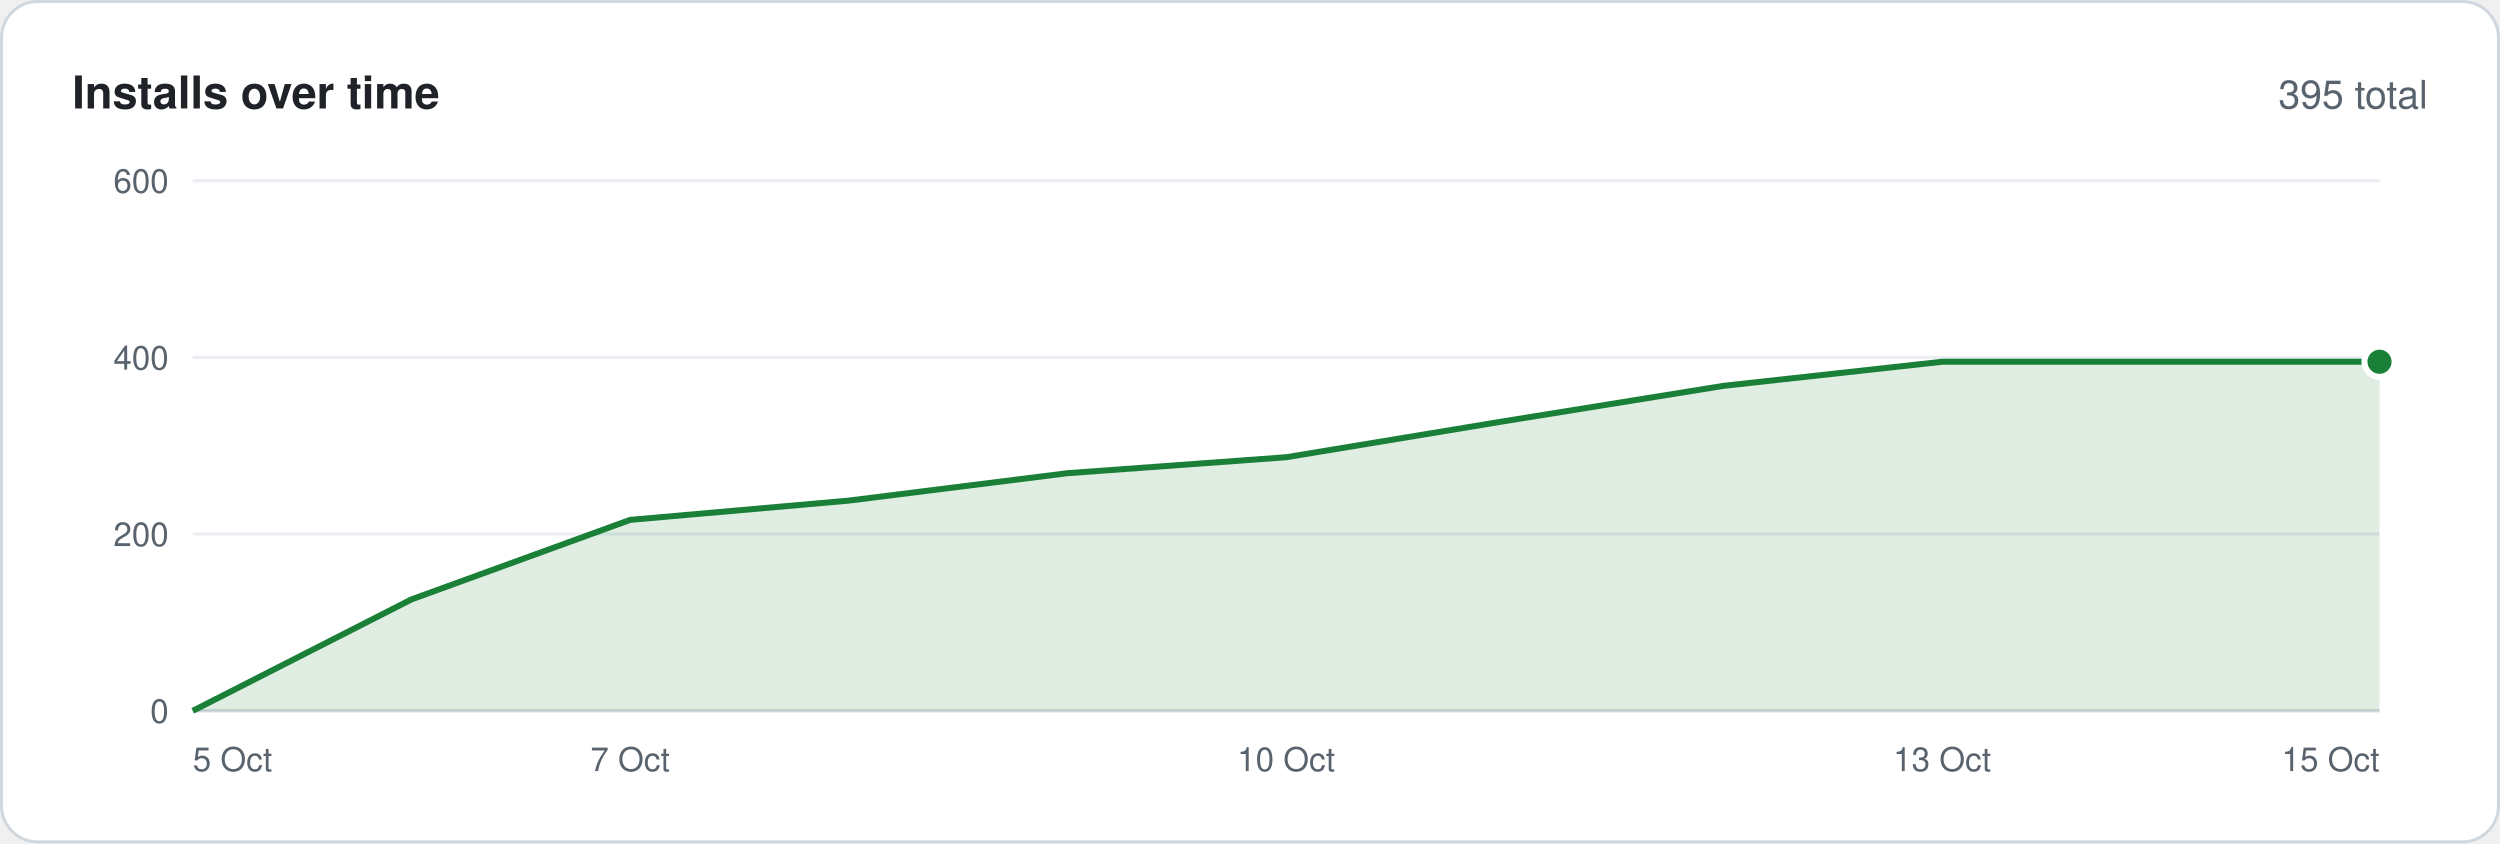
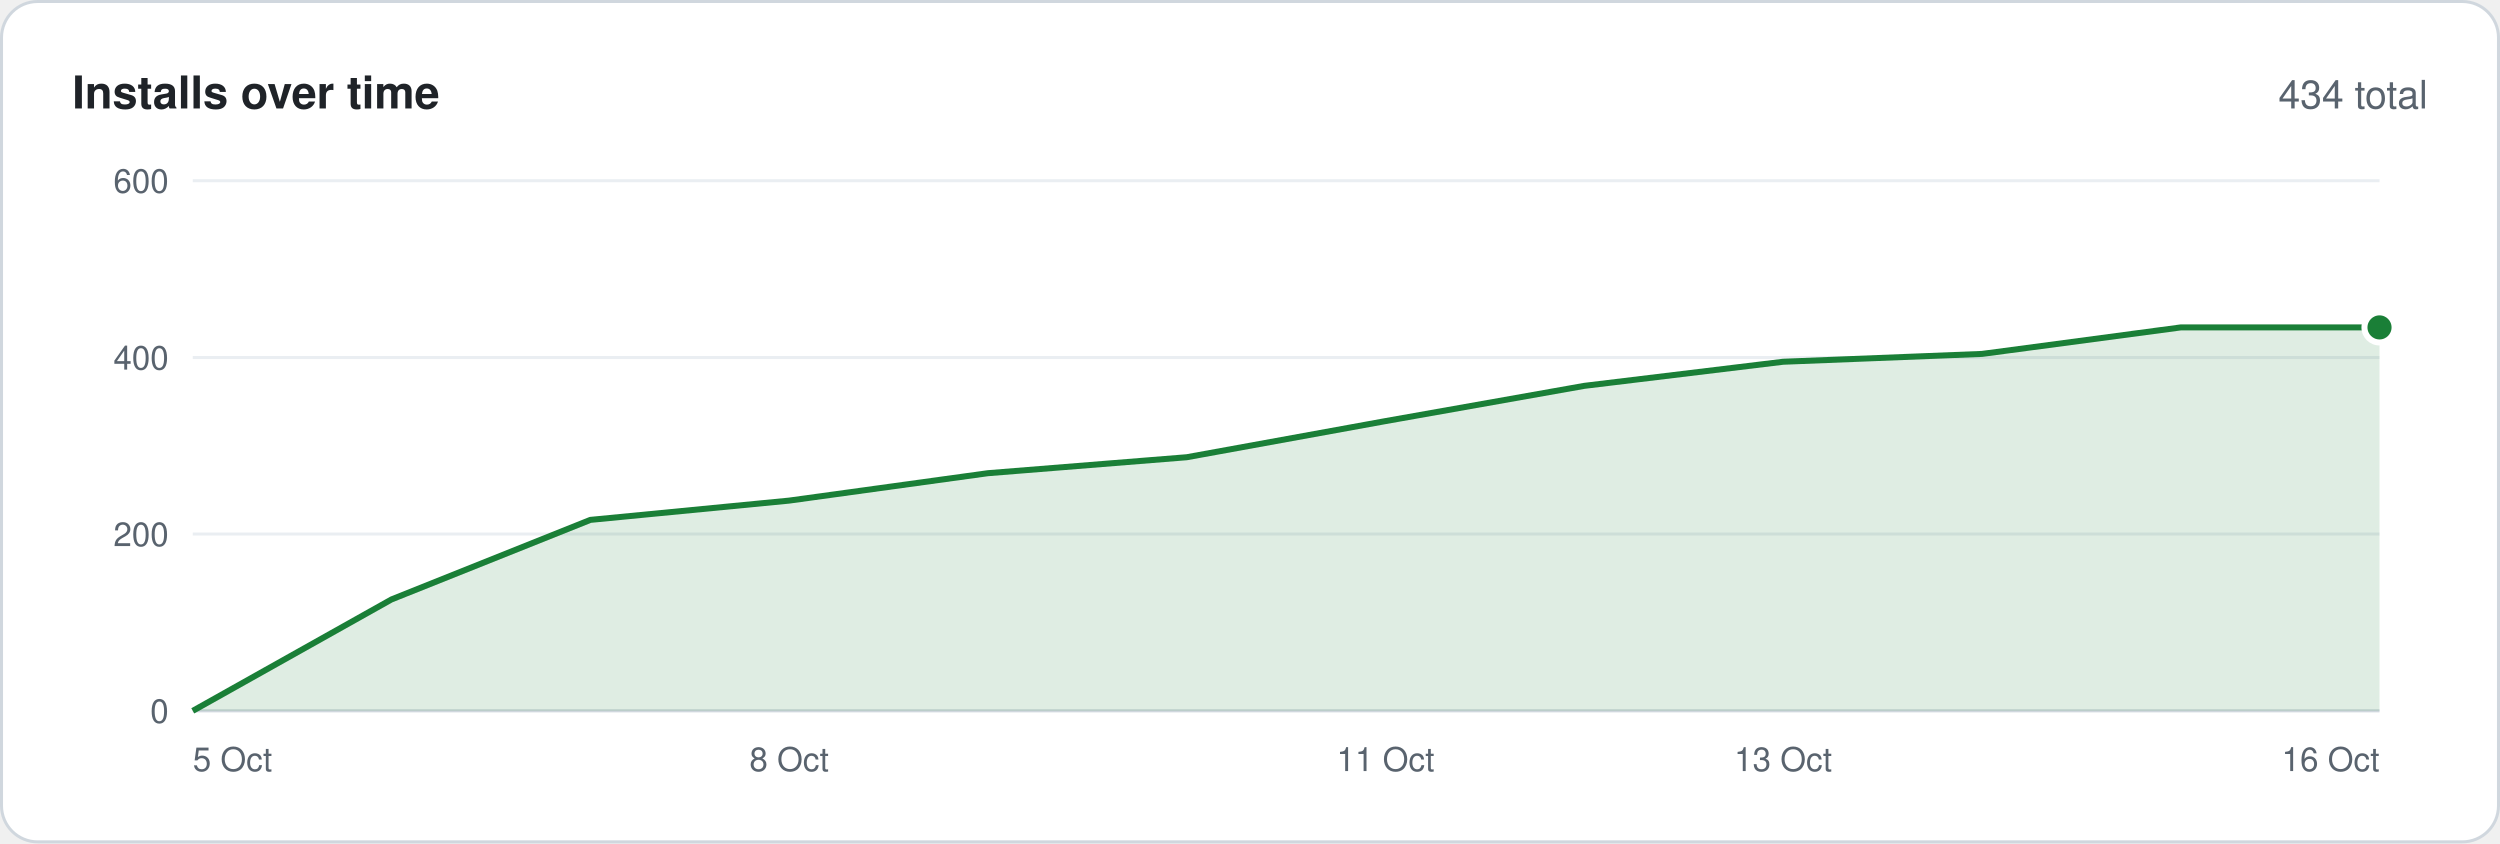
<svg xmlns="http://www.w3.org/2000/svg" width="830" height="280" viewBox="0 0 830 280" font-family="-apple-system,BlinkMacSystemFont,'Segoe UI',Helvetica,Arial,sans-serif">
  <rect x=".5" y=".5" width="829" height="279" rx="12" fill="#ffffff" stroke="#d0d7de" />
  <text x="24" y="36" font-size="15" font-weight="600" fill="#1f2328">Installs over time</text>
-   <text x="806" y="36" font-size="13" text-anchor="end" fill="#59636e">395 total</text>
+   <text x="806" y="36" font-size="13" text-anchor="end" fill="#59636e">434 total</text>
  <line x1="64" y1="236.0" x2="790" y2="236.0" stroke="#d0d7de" />
  <text x="56" y="240.0" font-size="11" text-anchor="end" fill="#59636e">0</text>
  <line x1="64" y1="177.3" x2="790" y2="177.3" stroke="#eaeef2" />
  <text x="56" y="181.3" font-size="11" text-anchor="end" fill="#59636e">200</text>
  <line x1="64" y1="118.7" x2="790" y2="118.7" stroke="#eaeef2" />
  <text x="56" y="122.7" font-size="11" text-anchor="end" fill="#59636e">400</text>
  <line x1="64" y1="60.0" x2="790" y2="60.0" stroke="#eaeef2" />
  <text x="56" y="64.0" font-size="11" text-anchor="end" fill="#59636e">600</text>
-   <polygon points="64,236 64.0,236.0 136.6,199.0 209.2,172.6 281.8,166.2 354.4,157.1 427.0,151.8 499.6,139.8 572.2,128.1 644.8,120.1 717.4,120.1 790.0,120.1 790,236" fill="#1a7f37" fill-opacity=".14" />
-   <polyline points="64.0,236.0 136.6,199.0 209.2,172.6 281.8,166.2 354.4,157.1 427.0,151.8 499.6,139.8 572.2,128.1 644.8,120.1 717.4,120.1 790.0,120.1" fill="none" stroke="#1a7f37" stroke-width="2" stroke-linejoin="round" />
-   <circle cx="790.0" cy="120.1" r="5" fill="#1a7f37" stroke="#ffffff" stroke-width="2" />
+   <polygon points="64,236 64.0,236.0 130.0,199.0 196.0,172.6 262.0,166.2 328.0,157.1 394.0,151.8 460.0,139.8 526.0,128.1 592.0,120.1 658.0,117.5 724.0,108.7 790.0,108.7 790,236" fill="#1a7f37" fill-opacity=".14" />
+   <polyline points="64.0,236.0 130.0,199.0 196.0,172.6 262.0,166.2 328.0,157.1 394.0,151.8 460.0,139.8 526.0,128.1 592.0,120.1 658.0,117.5 724.0,108.7 790.0,108.7" fill="none" stroke="#1a7f37" stroke-width="2" stroke-linejoin="round" />
+   <circle cx="790.0" cy="108.7" r="5" fill="#1a7f37" stroke="#ffffff" stroke-width="2" />
  <text x="64.0" y="256" font-size="11" text-anchor="start" fill="#59636e">5 Oct</text>
-   <text x="209.2" y="256" font-size="11" text-anchor="middle" fill="#59636e">7 Oct</text>
-   <text x="427.0" y="256" font-size="11" text-anchor="middle" fill="#59636e">10 Oct</text>
-   <text x="644.8" y="256" font-size="11" text-anchor="middle" fill="#59636e">13 Oct</text>
-   <text x="790.0" y="256" font-size="11" text-anchor="end" fill="#59636e">15 Oct</text>
+   <text x="262.0" y="256" font-size="11" text-anchor="middle" fill="#59636e">8 Oct</text>
+   <text x="460.0" y="256" font-size="11" text-anchor="middle" fill="#59636e">11 Oct</text>
+   <text x="592.0" y="256" font-size="11" text-anchor="middle" fill="#59636e">13 Oct</text>
+   <text x="790.0" y="256" font-size="11" text-anchor="end" fill="#59636e">16 Oct</text>
</svg>
